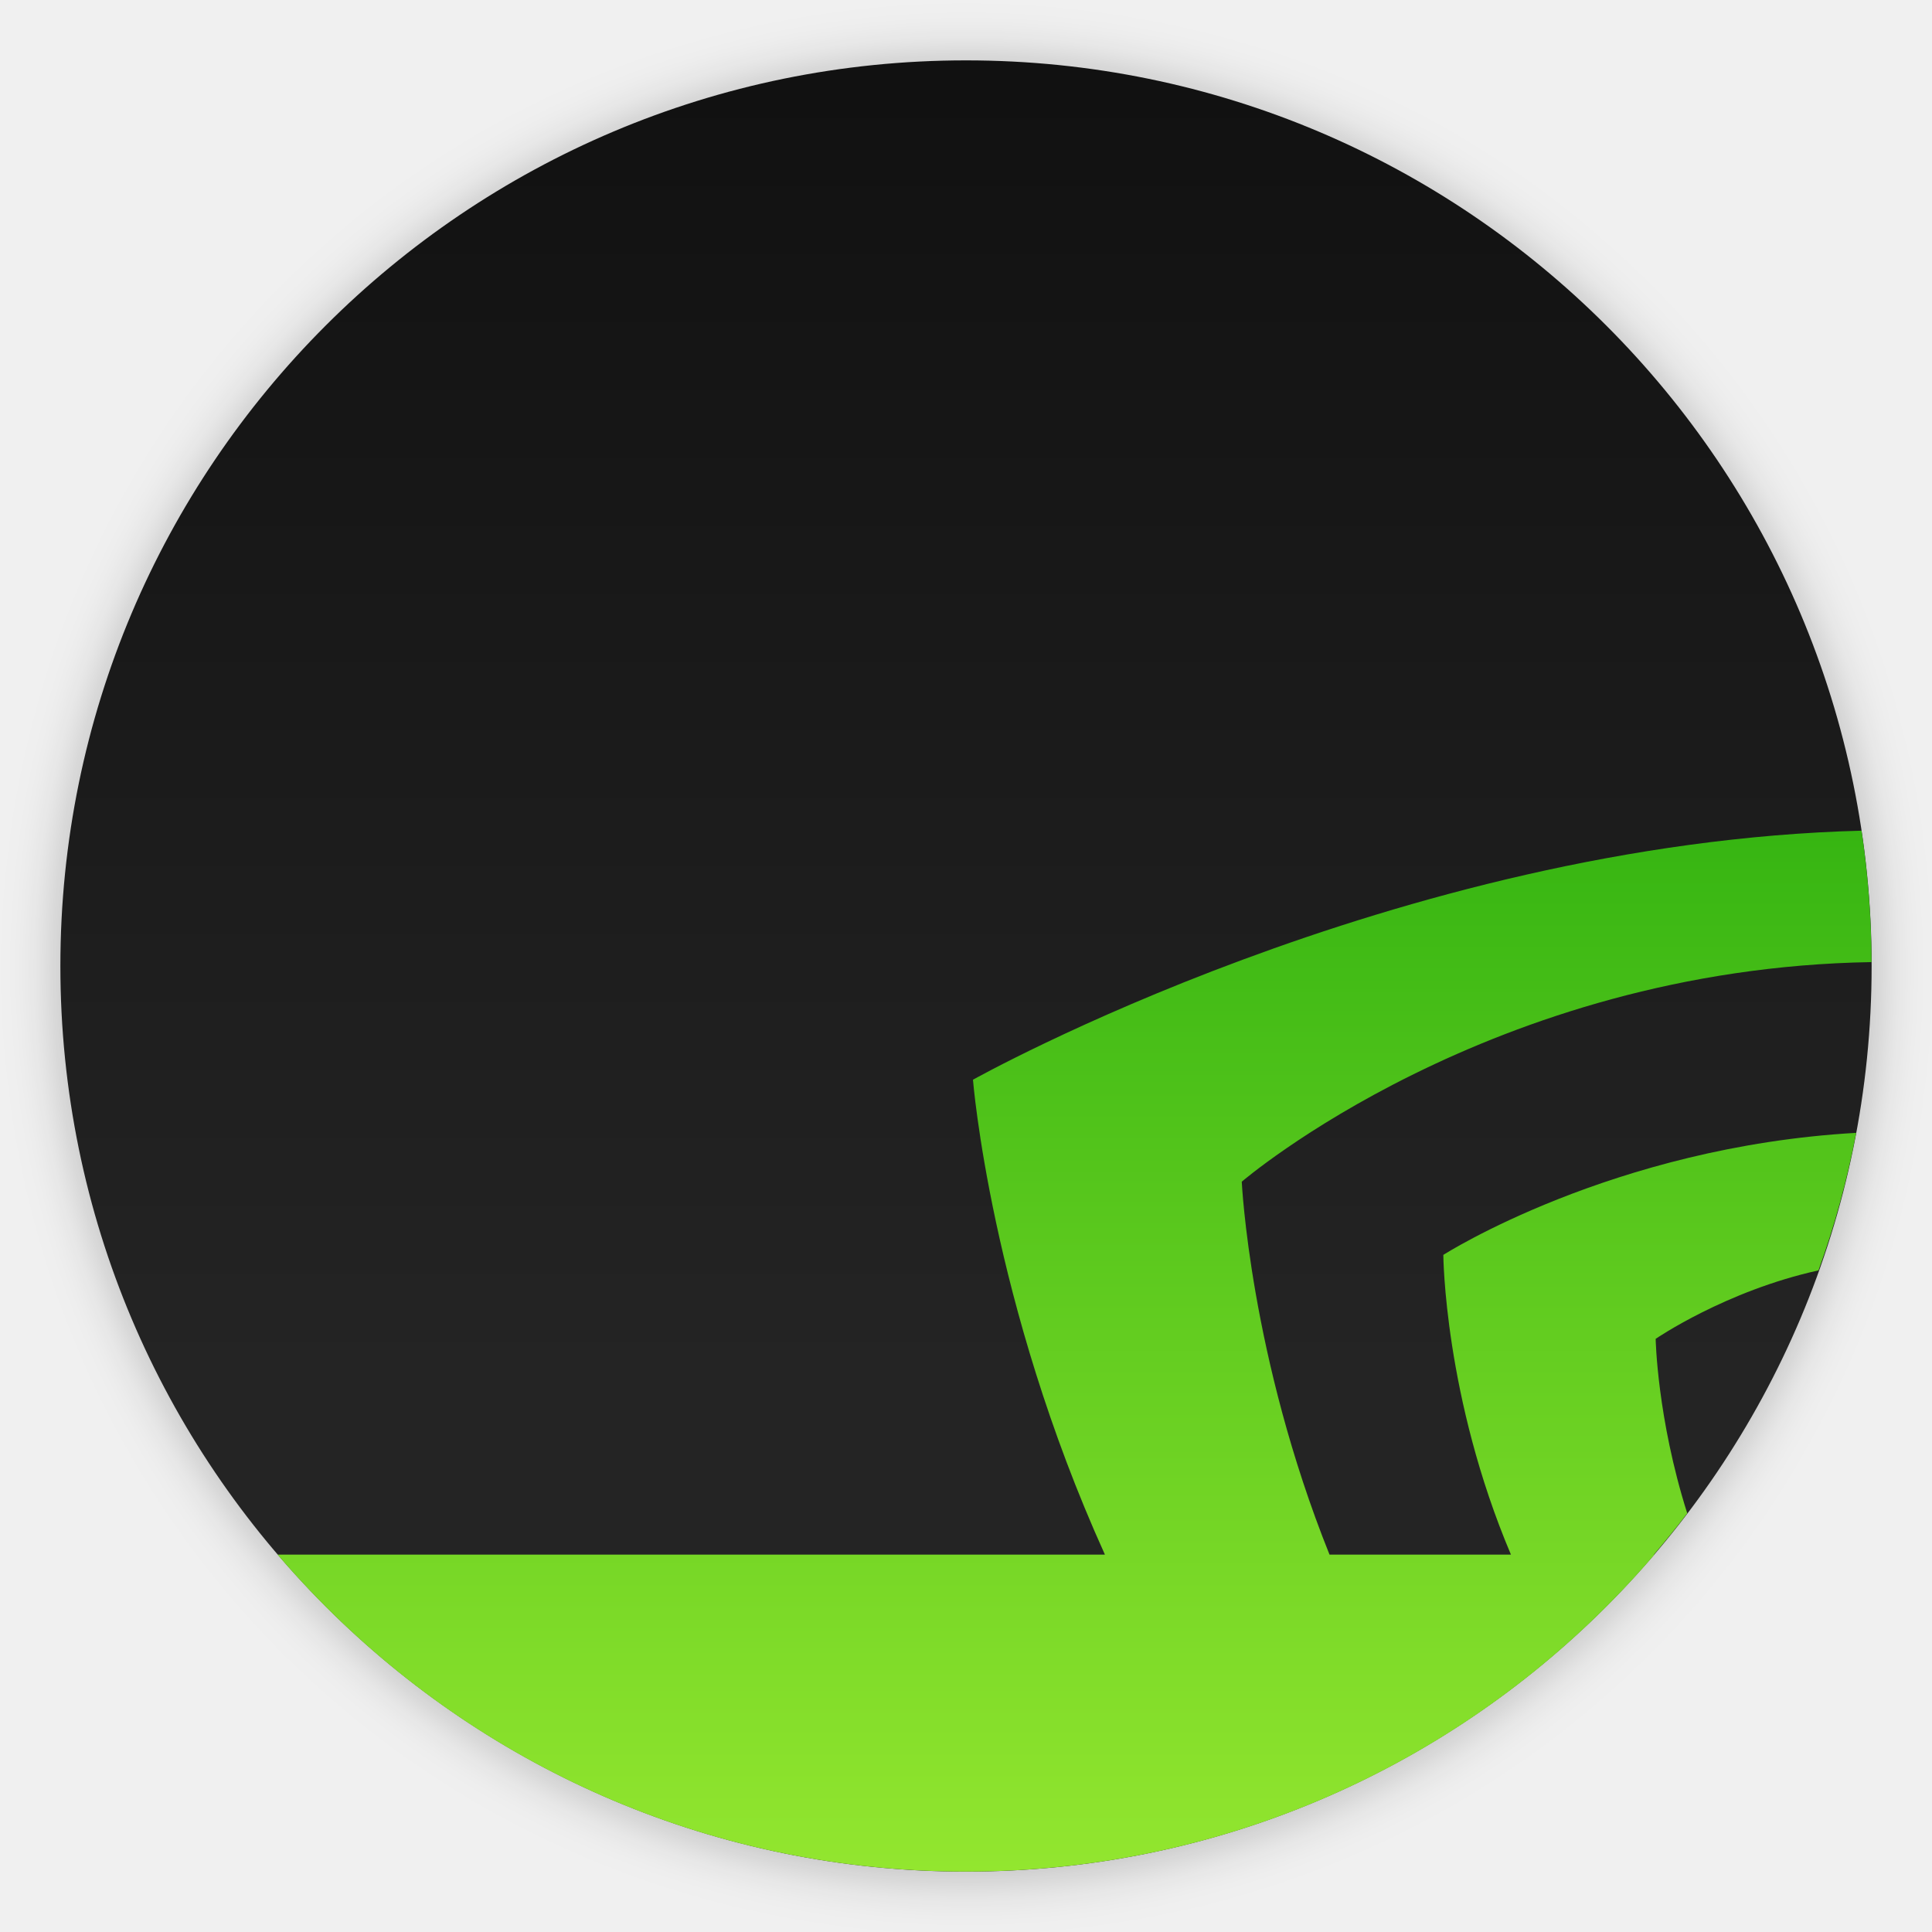
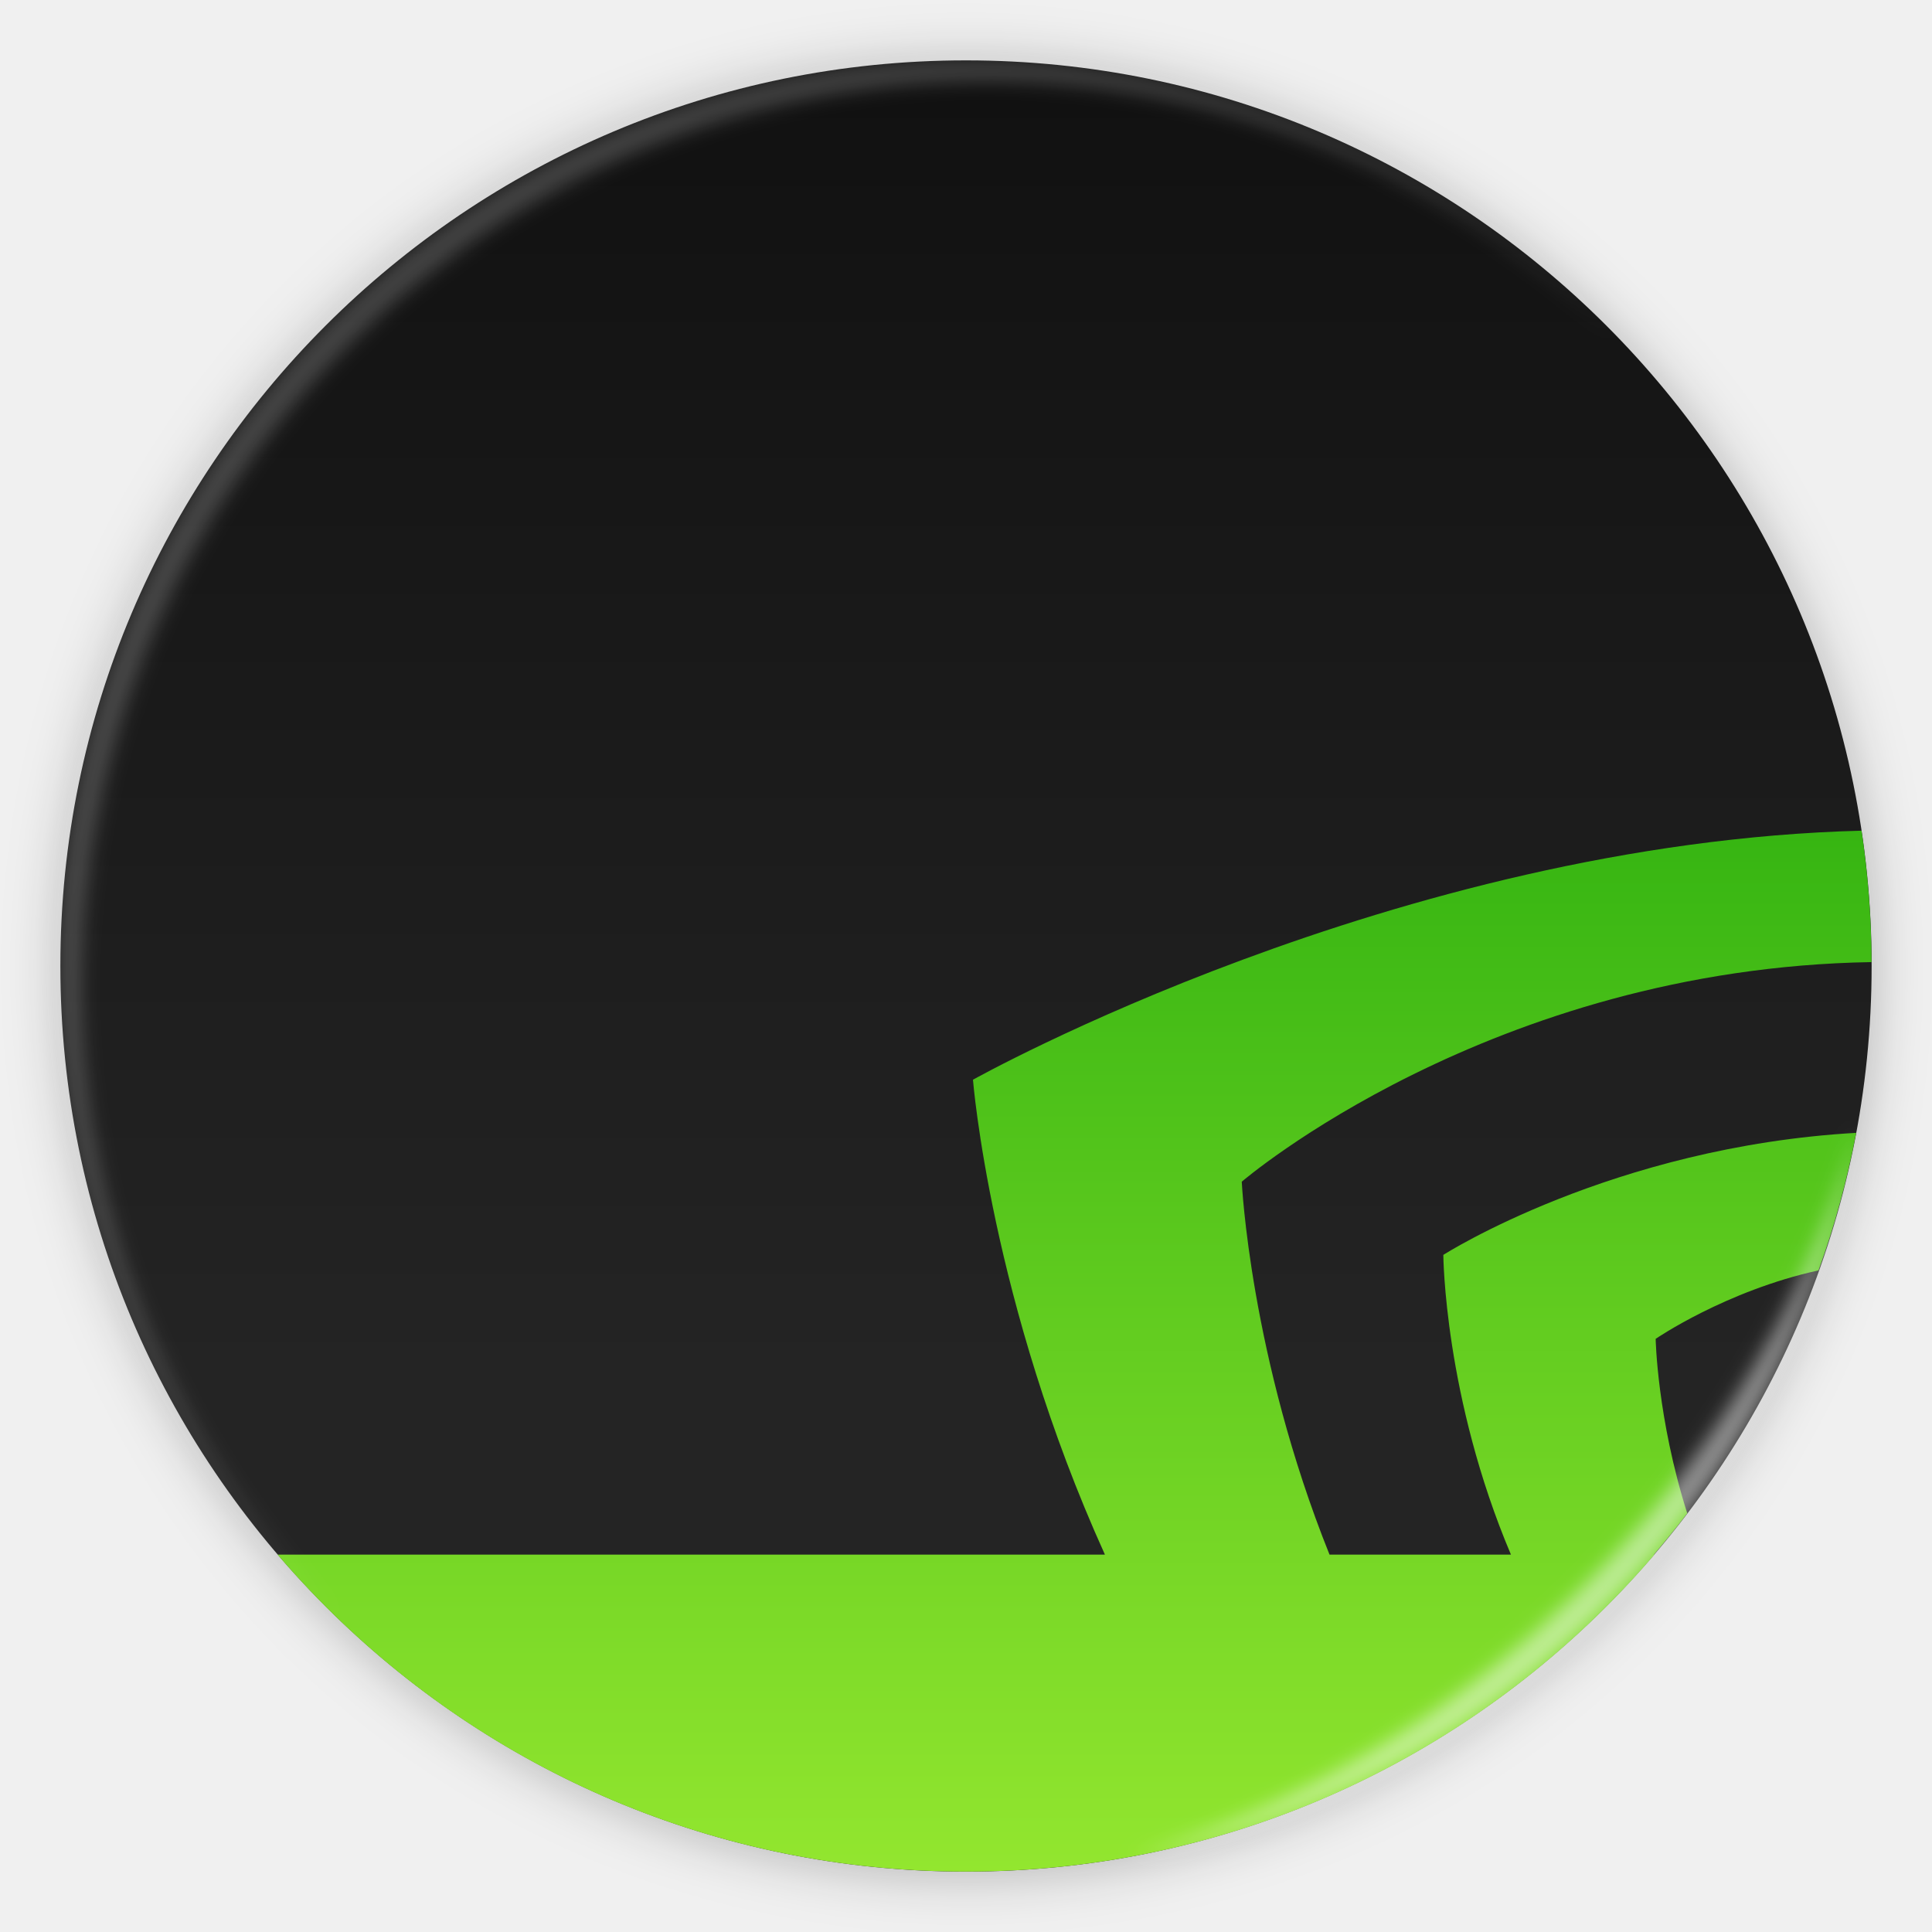
- <svg xmlns="http://www.w3.org/2000/svg" width="64" height="64">
+ <svg xmlns="http://www.w3.org/2000/svg" width="64" height="64" version="1.1">
  <defs>
    <linearGradient id="c" x1="37.386" x2="37.386" y1="23.906" y2="51.032" gradientTransform="translate(-.44 -.16) scale(1.2719)" gradientUnits="userSpaceOnUse">
-       <stop offset="0" stop-color="#36b512" />
-       <stop offset="1" stop-color="#93e62f" />
+       <stop stop-color="#36b512" offset="0" />
+       <stop stop-color="#93e62f" offset="1" />
    </linearGradient>
    <linearGradient id="b" x1="25.2" x2="25.2" y1="-1003.2" y2="-1039.2" gradientTransform="matrix(1.25 0 0 1.25 .61 1250.7)" gradientUnits="userSpaceOnUse">
-       <stop offset="0" stop-color="#101010" />
-       <stop offset="1" stop-color="#242424" />
+       <stop stop-color="#101010" offset="0" />
+       <stop stop-color="#242424" offset="1" />
    </linearGradient>
-     <filter id="a" width="1.072" height="1.072" x="-.036" y="-.036" color-interpolation-filters="sRGB">
+     <filter id="a" x="-.036" y="-.036" width="1.072" height="1.072" color-interpolation-filters="sRGB">
      <feGaussianBlur stdDeviation=".42" />
    </filter>
+     <filter id="filter26" x="-.014" y="-.014" width="1.028" height="1.028" color-interpolation-filters="sRGB">
+       <feGaussianBlur stdDeviation="0.298" />
+     </filter>
+     <filter id="filter25" x="-.03" y="-.03" width="1.059" height="1.059" color-interpolation-filters="sRGB">
+       <feGaussianBlur stdDeviation="0.298" />
+     </filter>
  </defs>
-   <circle cx="400.57" cy="531.8" r="14" filter="url(#a)" opacity=".25" transform="translate(-826.36 -1107.5) scale(2.1429)" />
+   <circle transform="translate(-826.36 -1107.5) scale(2.1429)" cx="400.57" cy="531.8" r="14" filter="url(#a)" opacity=".25" />
  <g transform="translate(1.39 -2.746)">
-     <rect width="60" height="60" x=".61" y="-64.746" fill="url(#b)" ry="30" transform="scale(1 -1)" />
-     <path fill="url(#c)" d="M60.276 30.263c-15.426.4-29.435 8.25-29.435 8.25s.582 7.364 4.371 15.732H7.805c5.494 6.425 13.65 10.5 22.805 10.5 9.156 0 17.311-4.075 22.805-10.5h-.02c.38-.446.752-.9 1.107-1.368-1-3.157-1.046-5.78-1.046-5.78s2.318-1.592 5.394-2.268a29.769 29.769 0 0 0 1.248-4.556c-8.079.46-13.676 4.043-13.676 4.043s.029 4.71 2.24 9.929h-6.01c-2.638-6.569-2.907-12.354-2.907-12.354s8.224-7.07 20.862-7.274a30.49 30.49 0 0 0-.331-4.354z" />
+     <rect transform="scale(1 -1)" x=".61" y="-64.746" width="60" height="60" ry="30" fill="url(#b)" />
+     <path d="M60.276 30.263c-15.426.4-29.435 8.25-29.435 8.25s.582 7.364 4.371 15.732H7.805c5.494 6.425 13.65 10.5 22.805 10.5 9.156 0 17.311-4.075 22.805-10.5h-.02c.38-.446.752-.9 1.107-1.368-1-3.157-1.046-5.78-1.046-5.78s2.318-1.592 5.394-2.268a29.769 29.769 0 0 0 1.248-4.556c-8.079.46-13.676 4.043-13.676 4.043s.029 4.71 2.24 9.929h-6.01c-2.638-6.569-2.907-12.354-2.907-12.354s8.224-7.07 20.862-7.274a30.49 30.49 0 0 0-.331-4.354z" fill="url(#c)" />
  </g>
+   <path d="m10.787 10.787c-11.752 11.752-11.752 30.674 0 42.426 0.119 0.119 0.242 0.229 0.362 0.345-11.399-11.775-11.288-30.431 0.345-42.065 11.634-11.634 30.289-11.744 42.065-0.345-0.116-0.12-0.227-0.243-0.345-0.362-11.752-11.752-30.674-11.752-42.426 0z" fill="#ffffff" filter="url(#filter26)" opacity=".2" />
+   <path d="m37.435 61.526c5.772-1.063 11.297-3.831 15.779-8.313s7.249-10.007 8.313-15.779c-1.592 5.433-4.606 10.657-9.02 15.072s-9.638 7.428-15.072 9.02z" fill="#ffffff" filter="url(#filter25)" opacity=".5" />
</svg>
